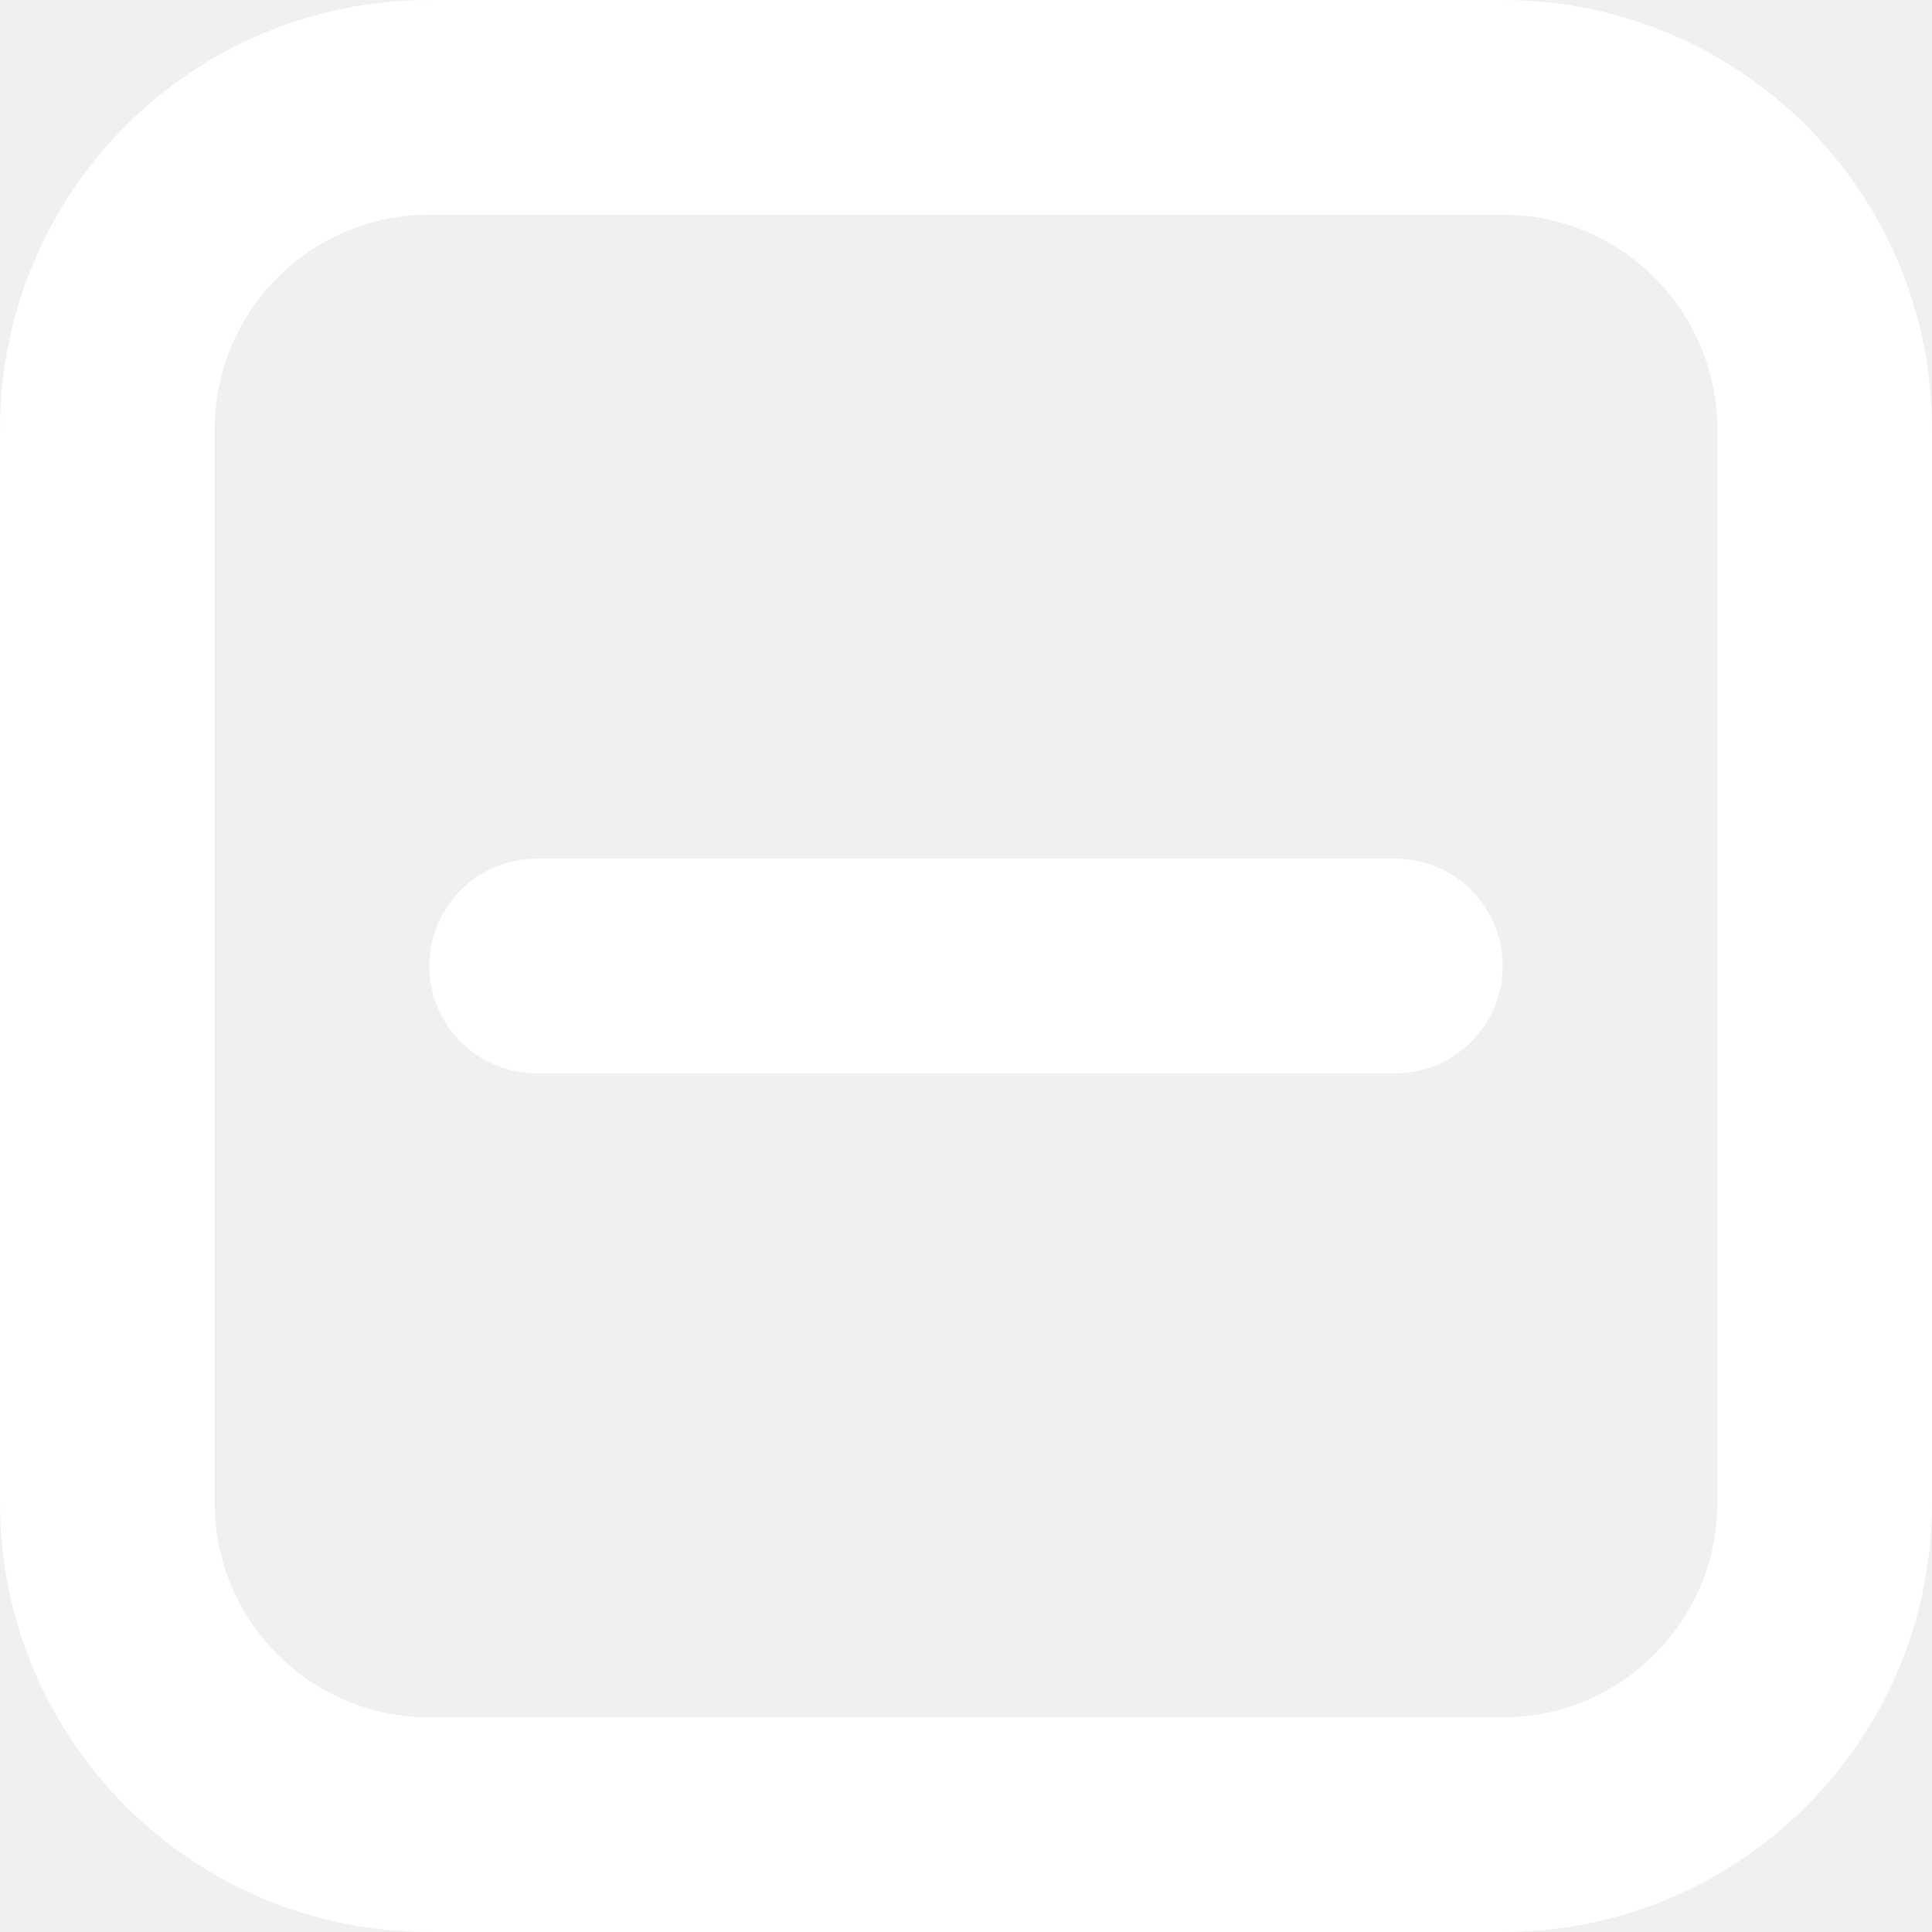
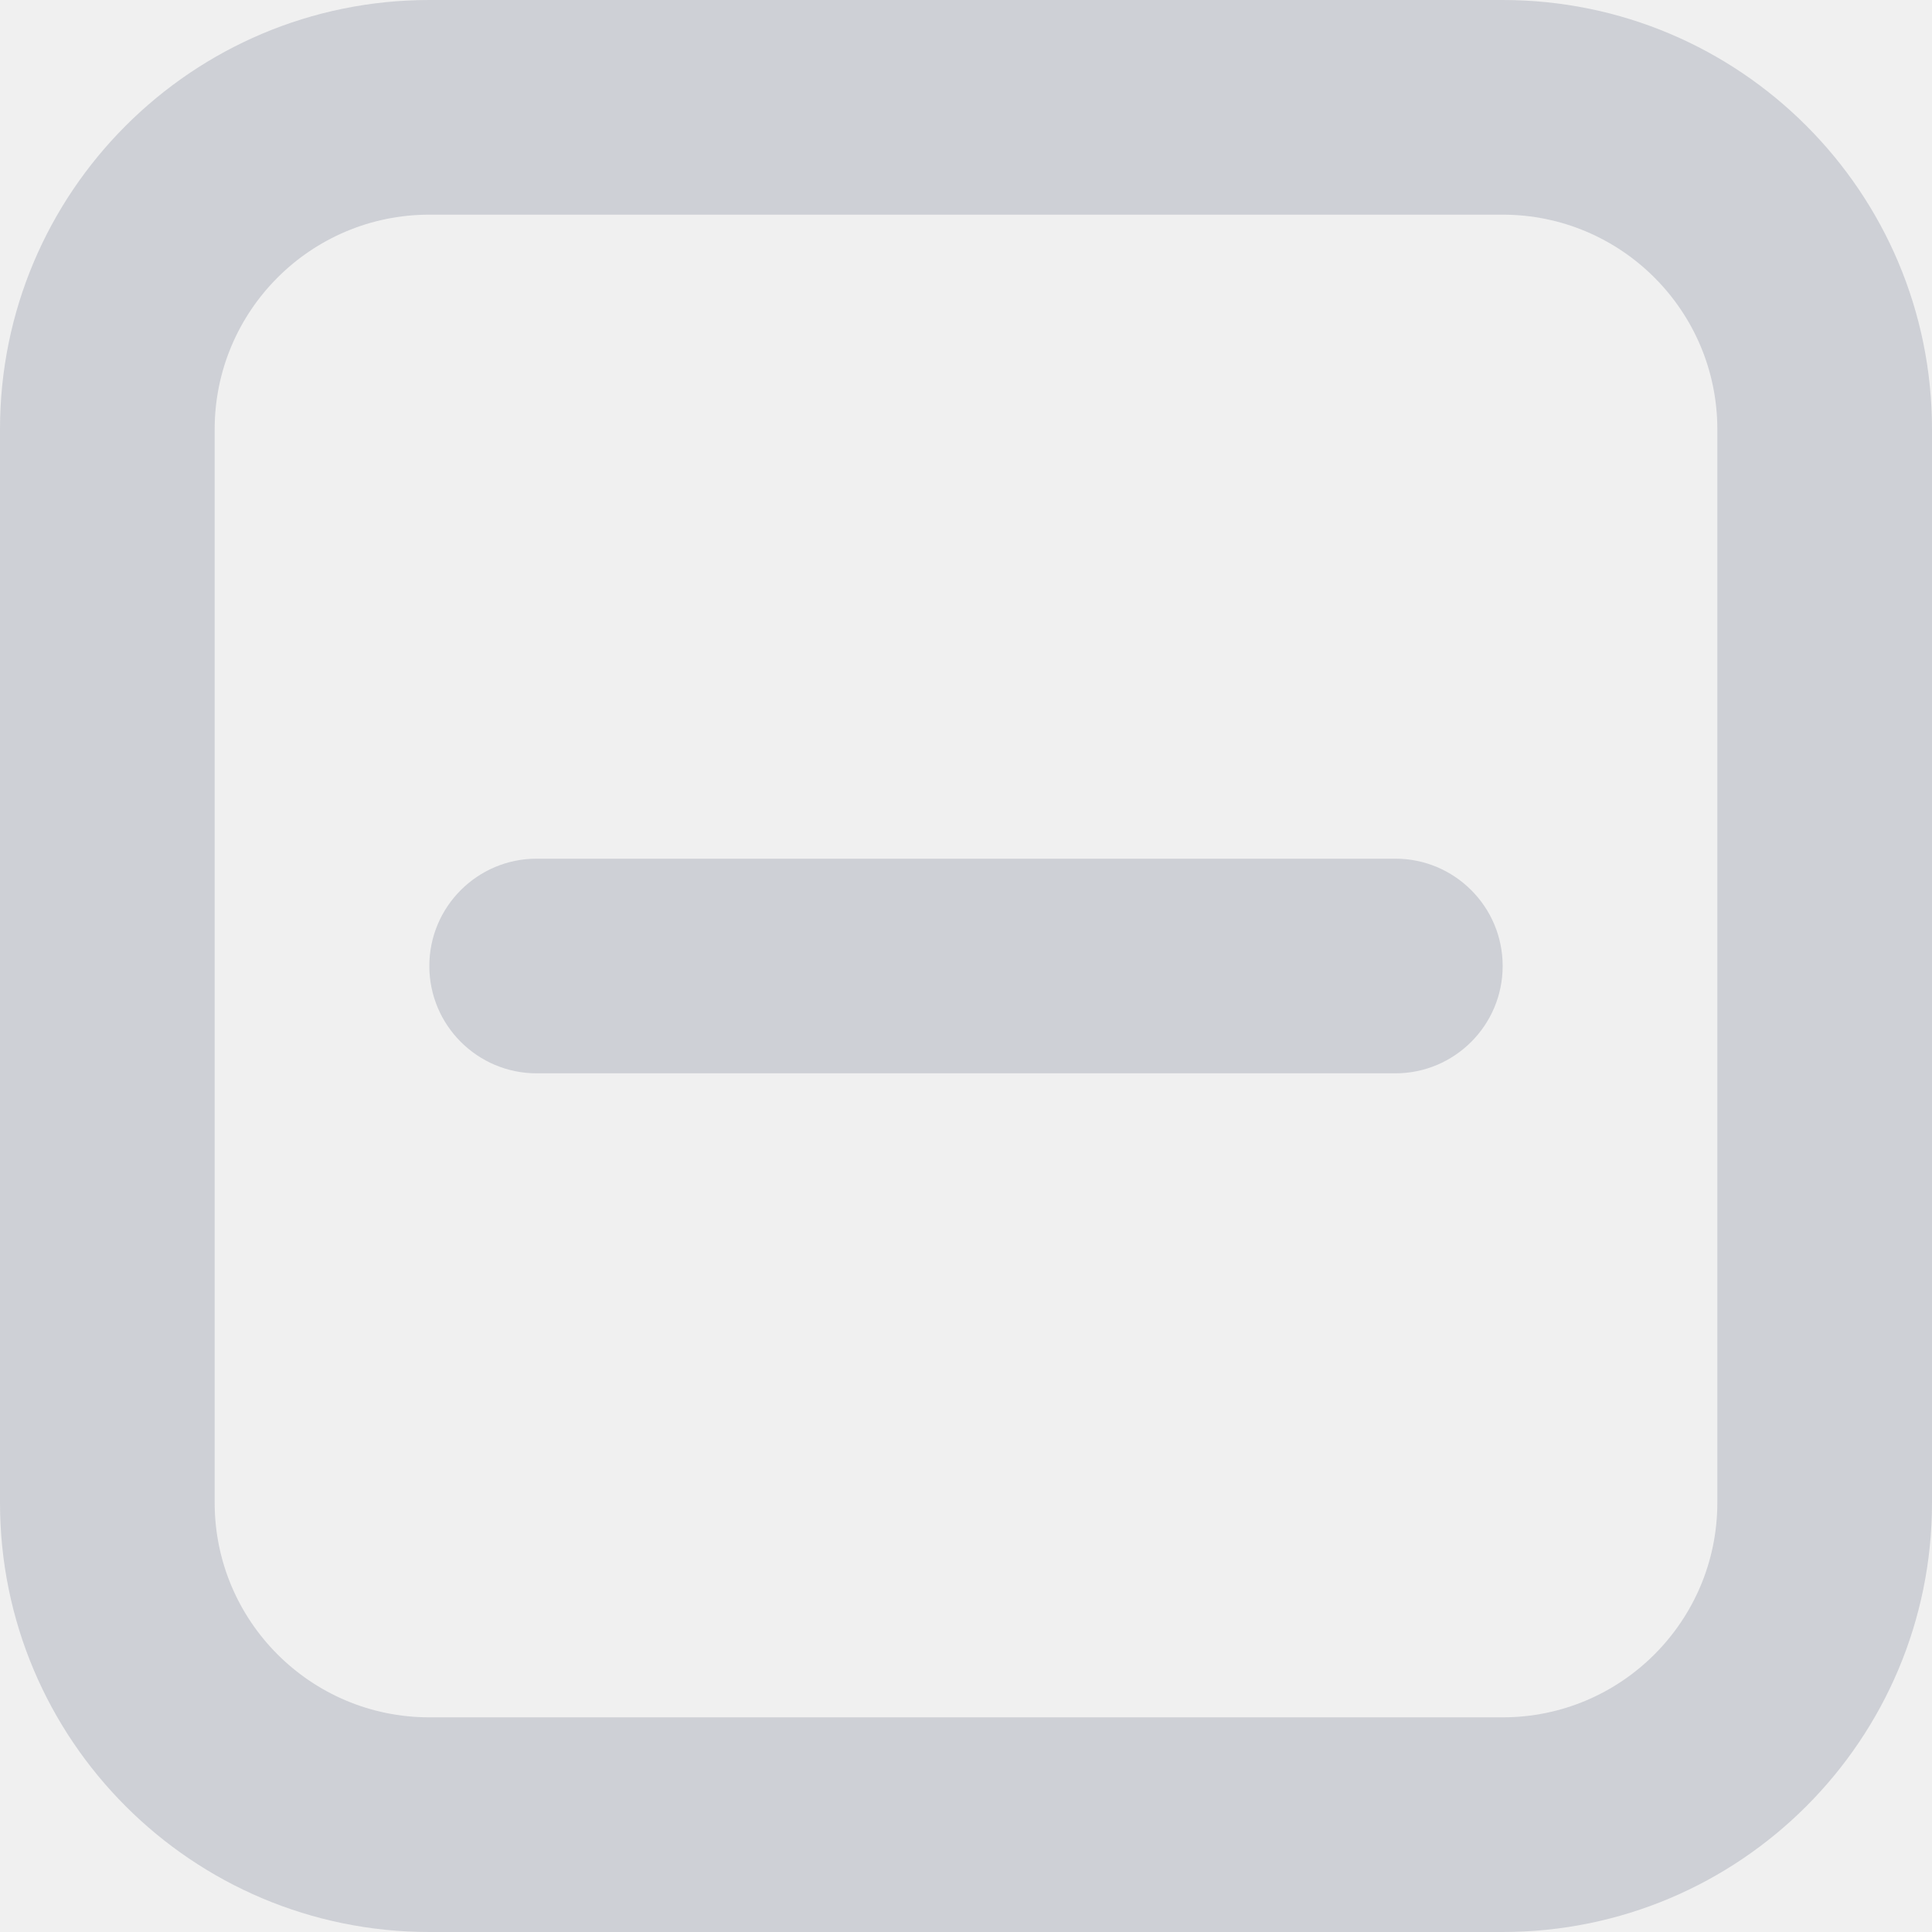
<svg xmlns="http://www.w3.org/2000/svg" width="9" height="9" viewBox="0 0 9 9" fill="none">
-   <path d="M2.5 4C2.224 4 2 4.224 2 4.5C2 4.776 2.224 5 2.5 5H6.5C6.776 5 7 4.776 7 4.5C7 4.224 6.776 4 6.5 4H2.5Z" fill="white" />
-   <path fill-rule="evenodd" clip-rule="evenodd" d="M7 0H2C0.895 0 0 0.895 0 2V7C0 8.105 0.895 9 2 9H7C8.105 9 9 8.105 9 7V2C9 0.895 8.105 0 7 0ZM2 1H7C7.552 1 8 1.448 8 2V7C8 7.552 7.552 8 7 8H2C1.448 8 1 7.552 1 7V2C1 1.448 1.448 1 2 1Z" fill="white" />
+   <path d="M2.5 4C2.224 4 2 4.224 2 4.5C2 4.776 2.224 5 2.5 5H6.5C6.776 5 7 4.776 7 4.5C7 4.224 6.776 4 6.5 4H2.5Z" fill="#CED0D6" />
+   <path fill-rule="evenodd" clip-rule="evenodd" d="M7 0H2C0.895 0 0 0.895 0 2V7C0 8.105 0.895 9 2 9H7C8.105 9 9 8.105 9 7V2C9 0.895 8.105 0 7 0ZM2 1H7C7.552 1 8 1.448 8 2V7C8 7.552 7.552 8 7 8H2C1.448 8 1 7.552 1 7V2C1 1.448 1.448 1 2 1Z" fill="#CED0D6" />
</svg>
